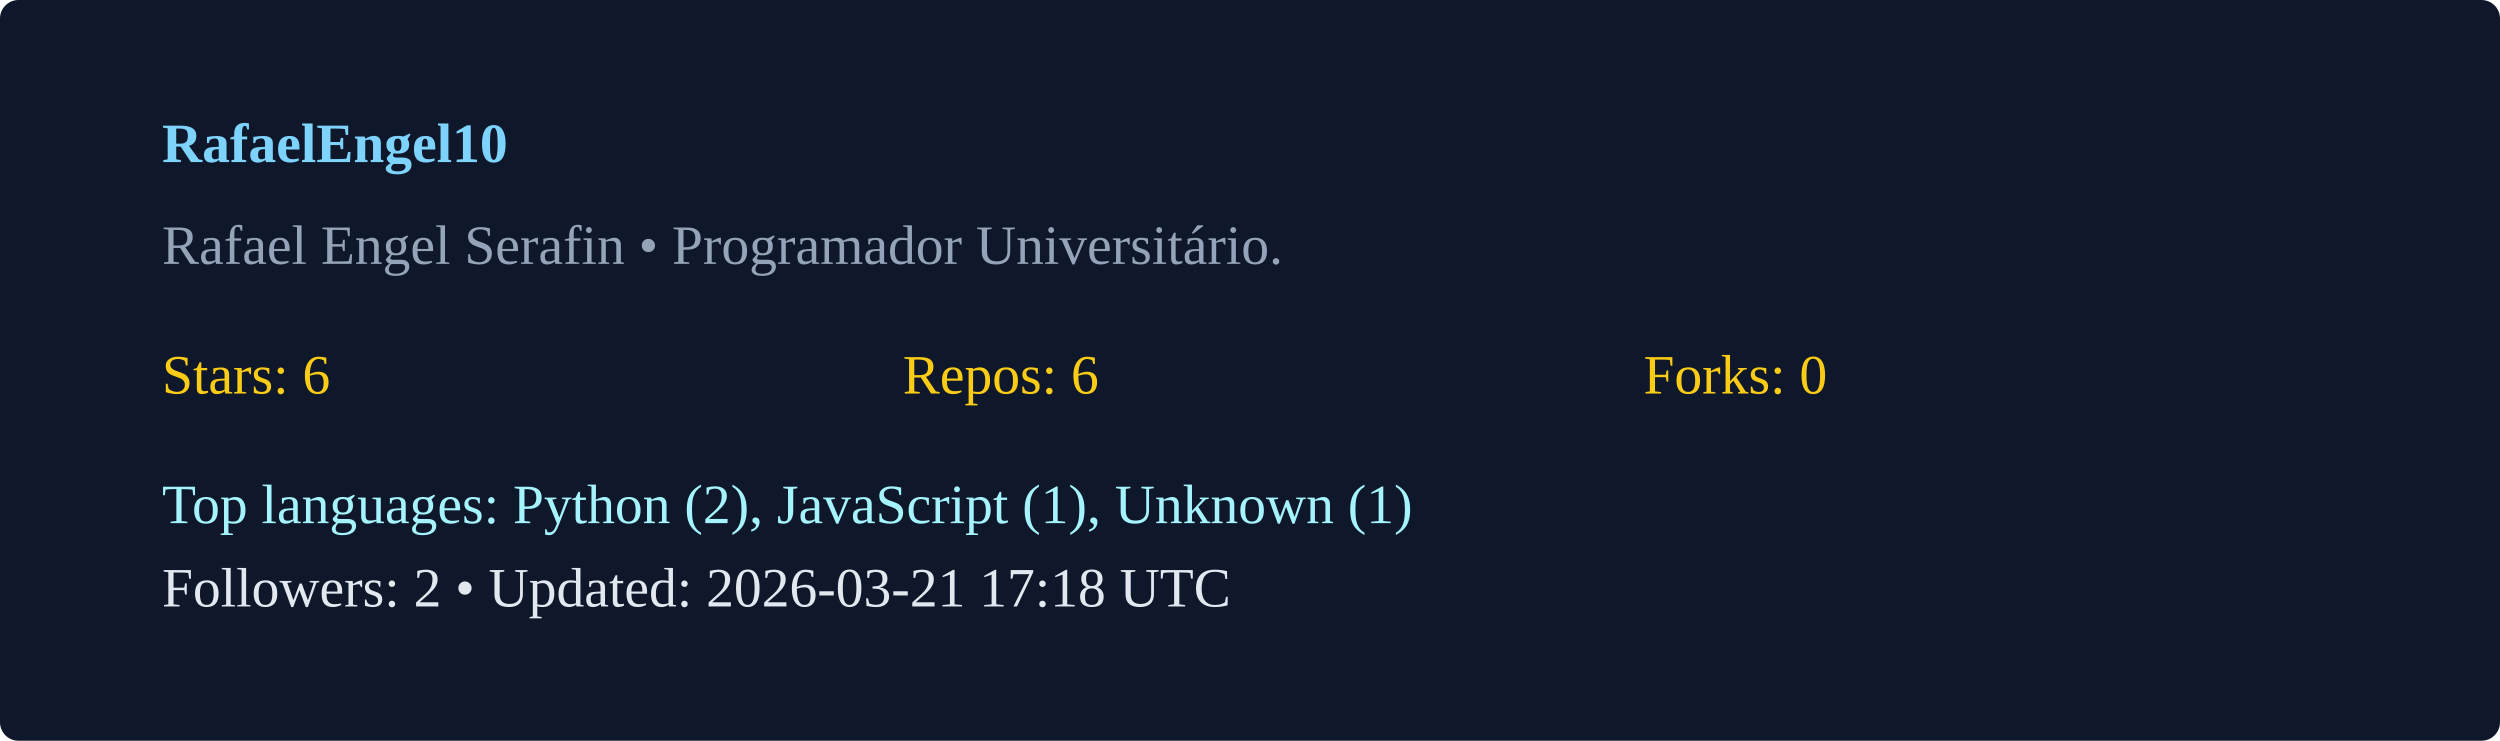
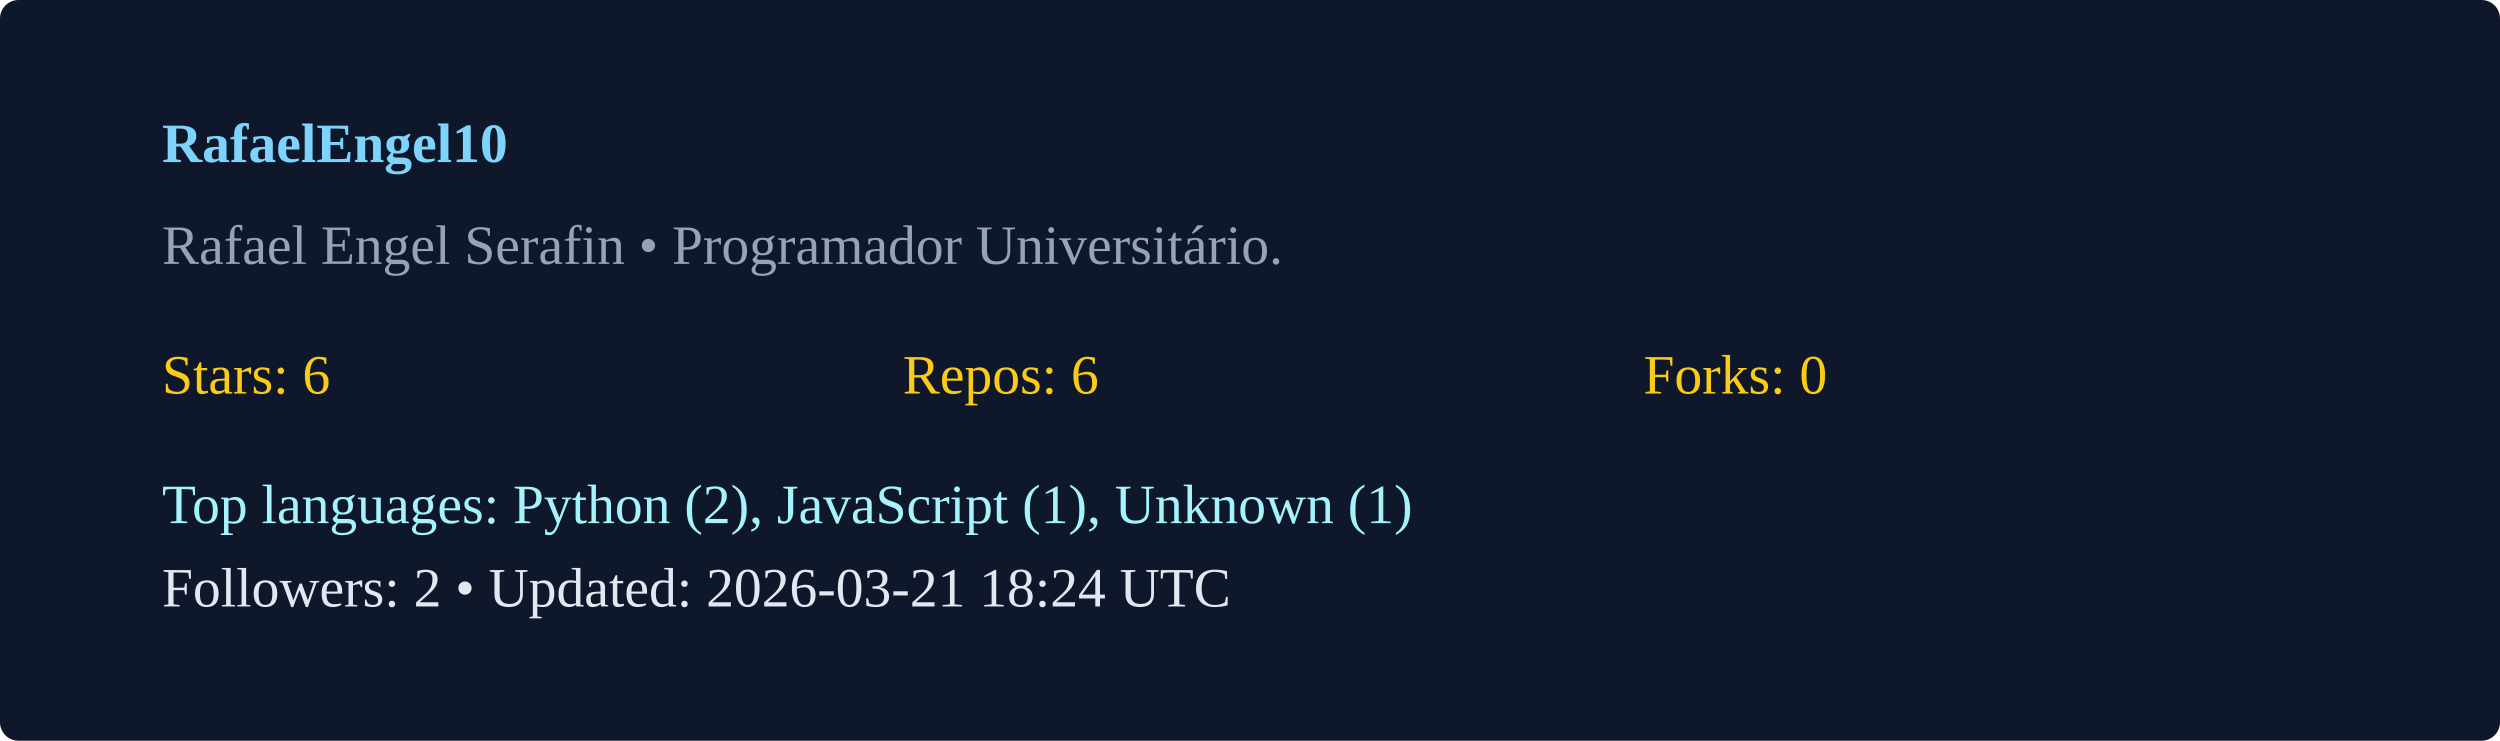
<svg xmlns="http://www.w3.org/2000/svg" width="540" height="160" viewBox="0 0 540 160">
  <rect width="100%" height="100%" rx="4" fill="#0f172a" />
  <g transform="translate(35,35)">
    <text x="0" y="0" fill="#7dd3fc" font-weight="600">RafaelEngel10</text>
    <text x="0" y="22" fill="#94a3b8">Rafael Engel Serafin  • Programador Universitário. </text>
    <g transform="translate(0,50)">
      <text x="0" y="0" fill="#facc15">Stars: 6</text>
      <text x="160" y="0" fill="#facc15">Repos: 6</text>
      <text x="320" y="0" fill="#facc15">Forks: 0</text>
      <text x="0" y="28" fill="#a5f3fc">Top languages: Python (2), JavaScript (1), Unknown (1)</text>
-       <text x="0" y="46" fill="#e2e8f0">Followers: 2 • Updated: 2026-03-21 17:18 UTC</text>
+       <text x="0" y="46" fill="#e2e8f0">Followers: 2 • Updated: 2026-03-21 18:24 UTC</text>
    </g>
  </g>
</svg>
